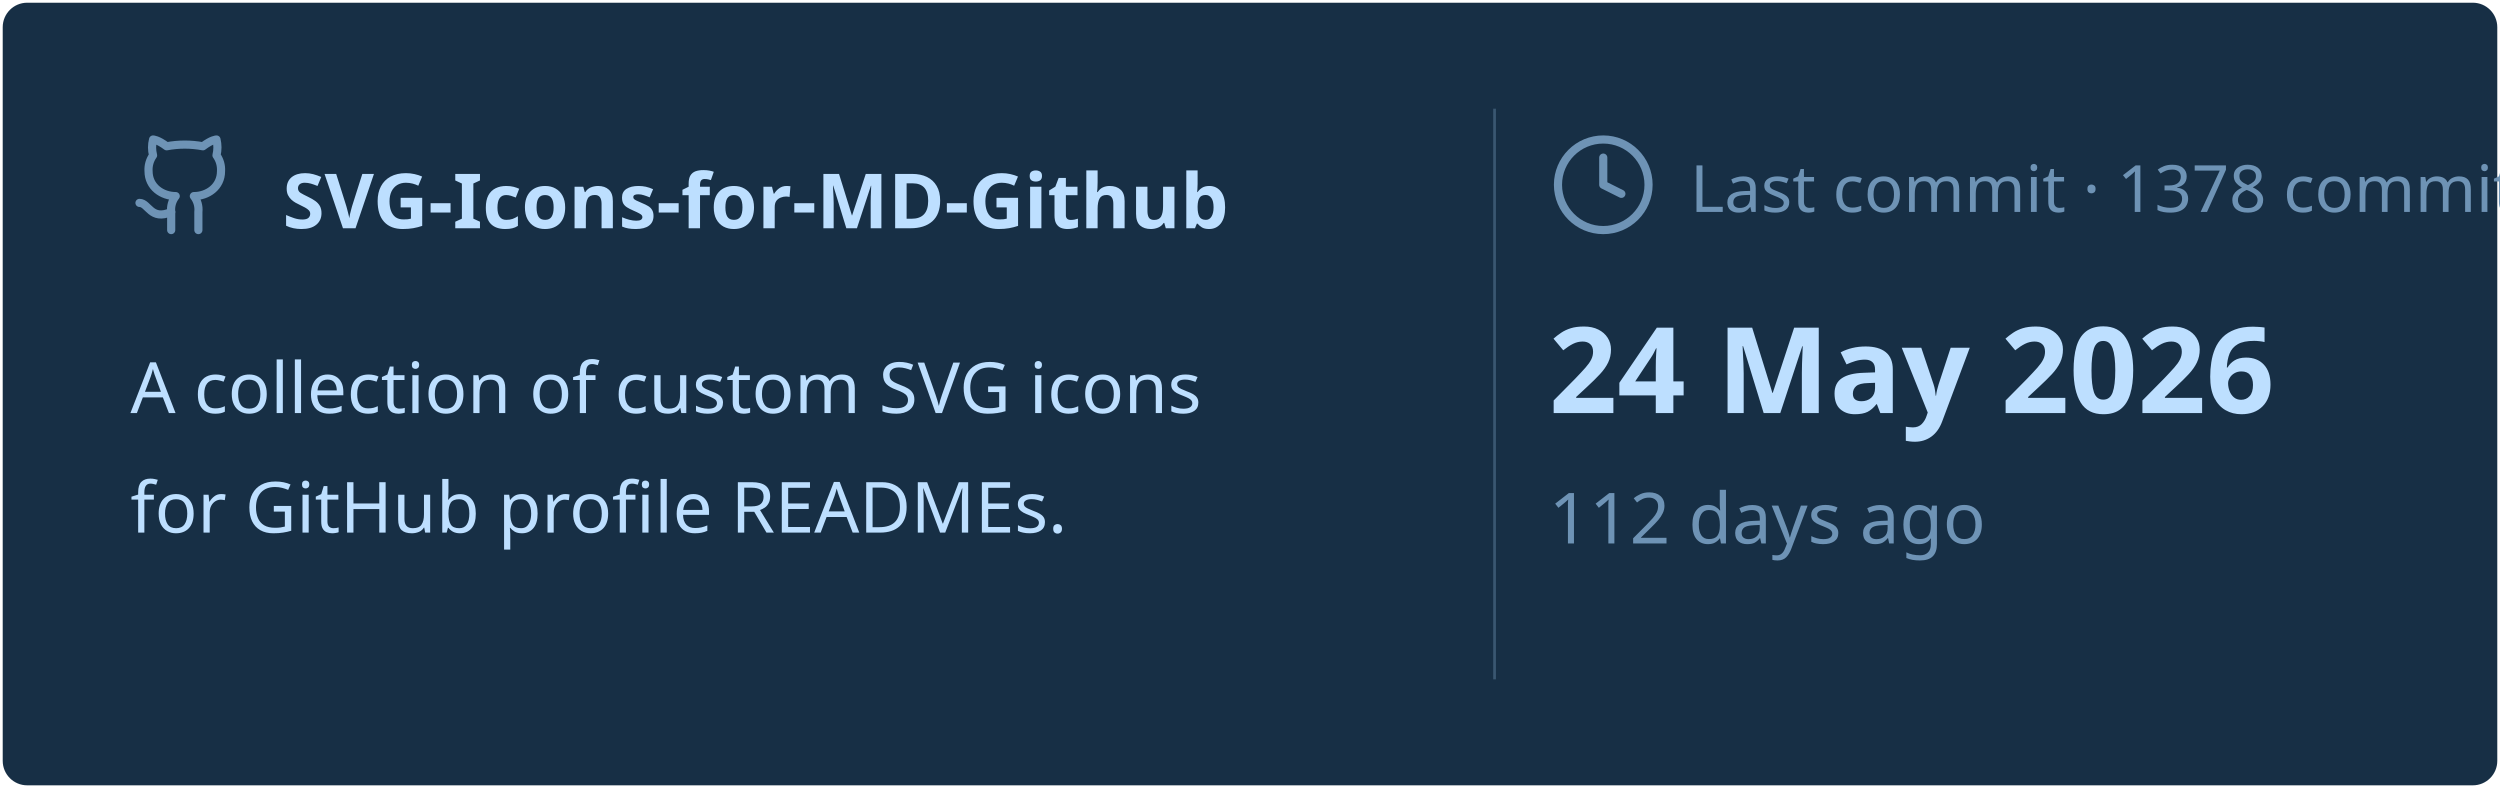
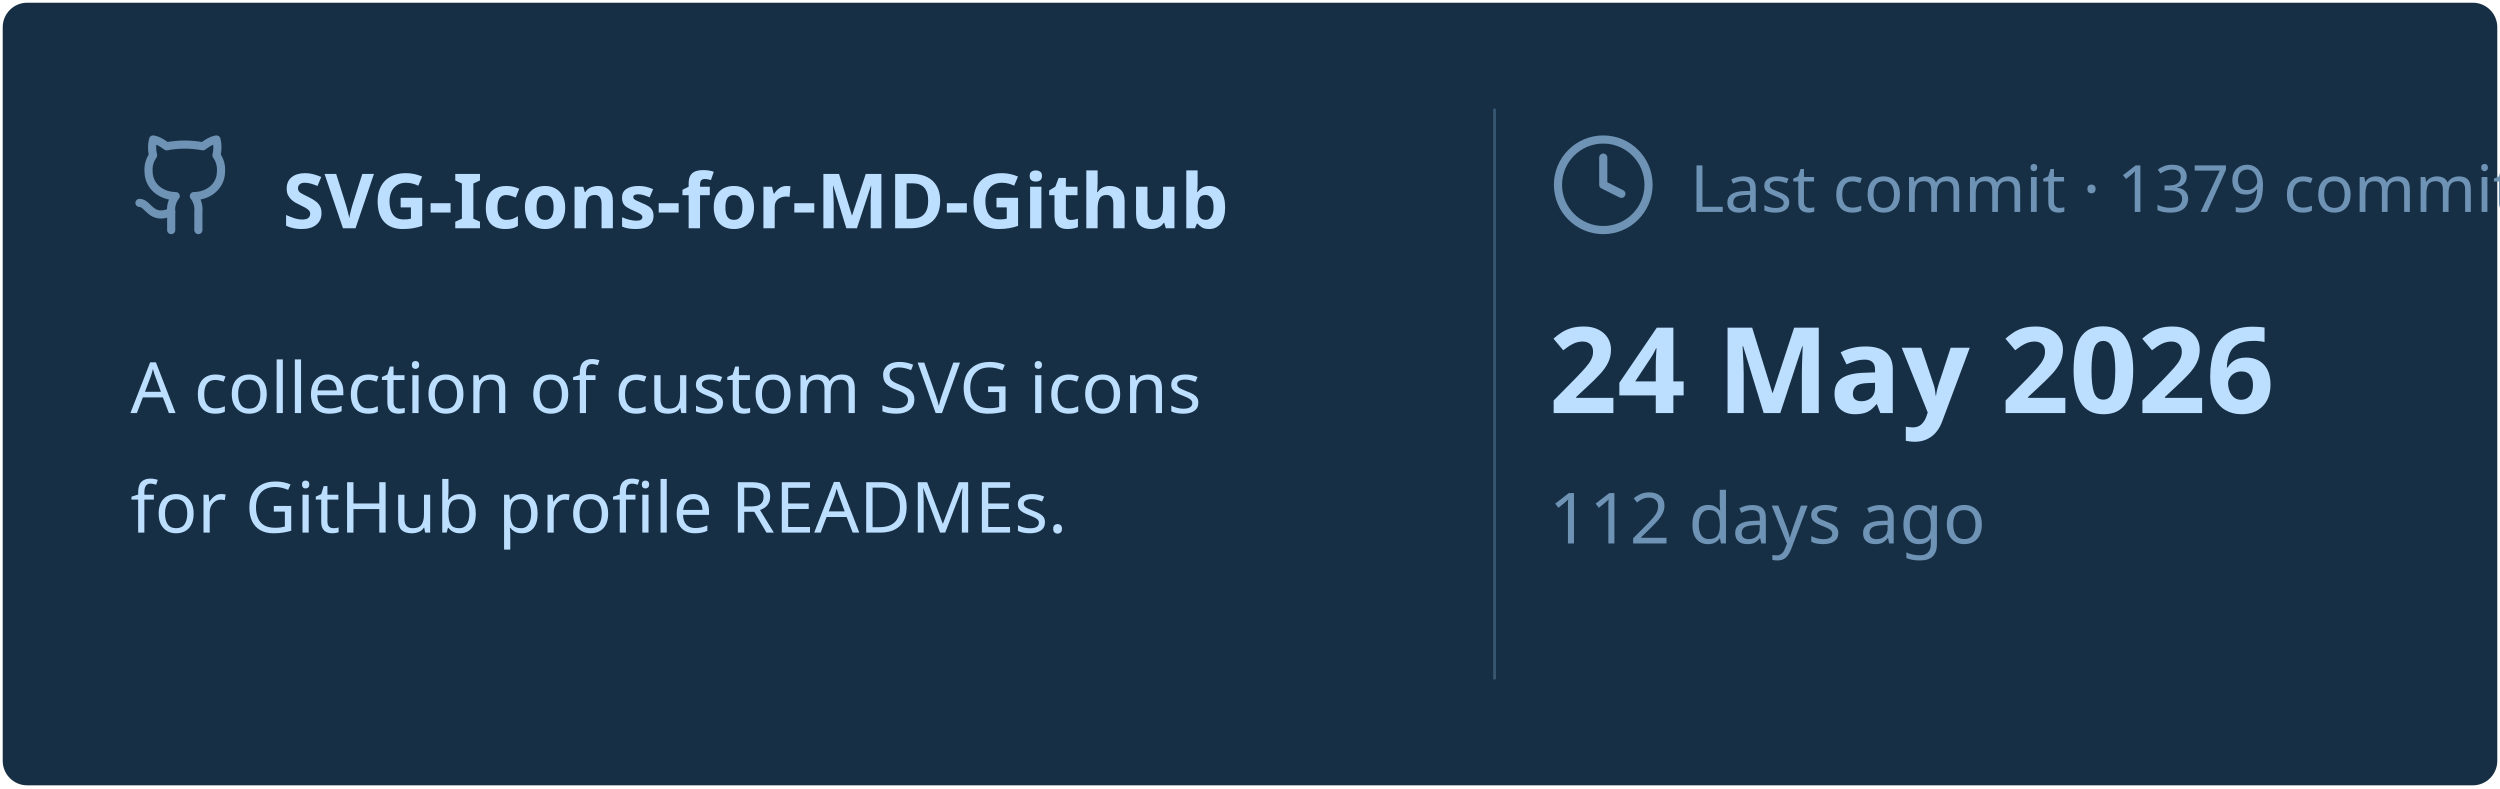
<svg xmlns="http://www.w3.org/2000/svg" viewBox="0 0 460 145" width="460px" height="145px">
  <rect stroke="#000000" stroke-opacity="0" fill="#172F45" rx="4.5" x="0.5" y="0.5" width="459" height="144" />
  <g transform="translate(24, 42)">
    <svg x="0" y="-18" width="20" height="20" viewBox="0 0 24 24" fill="none" stroke="#6E93B5" stroke-width="1.8" stroke-linecap="round" stroke-linejoin="round">
      <path d="M15 22v-4a4.8 4.8 0 0 0-1-3.5c3 0 6-2 6-5.5.08-1.25-.27-2.48-1-3.5.28-1.15.28-2.35 0-3.5 0 0-1 0-3 1.5-2.64-.5-5.36-.5-8 0C6 2 5 2 5 2c-.3 1.15-.3 2.35 0 3.5A5.403 5.403 0 0 0 4 9c0 3.5 3 5.5 6 5.5-.39.49-.68 1.05-.85 1.65-.17.6-.22 1.23-.15 1.85v4" />
      <path d="M9 18c-4.51 2-5-2-7-2" />
    </svg>
    <text x="28" y="0" font-family="&quot;Segoe UI&quot;, Ubuntu, sans-serif" font-size="14" font-weight="700" fill="#BDDFFF">SVG-Icons-for-MD-Github</text>
  </g>
  <text x="24" y="76" font-family="&quot;Segoe UI&quot;, Ubuntu, sans-serif" font-size="13" font-weight="400" fill="#BDDFFF">A collection of custom SVG icons</text>
  <text x="24" y="98" font-family="&quot;Segoe UI&quot;, Ubuntu, sans-serif" font-size="13" font-weight="400" fill="#BDDFFF">for GitHub profile READMEs.</text>
  <line x1="275" y1="20" x2="275" y2="125" stroke="#6E93B5" stroke-width="0.5" stroke-opacity="0.4" />
  <svg x="285" y="24" width="20" height="20" viewBox="0 0 24 24" fill="none" stroke="#6E93B5" stroke-width="1.8" stroke-linecap="round" stroke-linejoin="round">
    <circle cx="12" cy="12" r="10" />
    <polyline points="12 6 12 12 16 14" />
  </svg>
-   <text x="311" y="39" font-family="&quot;Segoe UI&quot;, Ubuntu, sans-serif" font-size="12" font-weight="400" fill="#6E93B5">Last commit · 1378 commits</text>
+   <text x="311" y="39" font-family="&quot;Segoe UI&quot;, Ubuntu, sans-serif" font-size="12" font-weight="400" fill="#6E93B5">Last commit · 1379 commits</text>
  <text x="285" y="76" font-family="&quot;Segoe UI&quot;, Ubuntu, sans-serif" font-size="22" font-weight="700" fill="#BDDFFF">24 May 2026</text>
  <text x="285" y="100" font-family="&quot;Segoe UI&quot;, Ubuntu, sans-serif" font-size="13" font-weight="400" fill="#6E93B5">112 days ago</text>
</svg>
